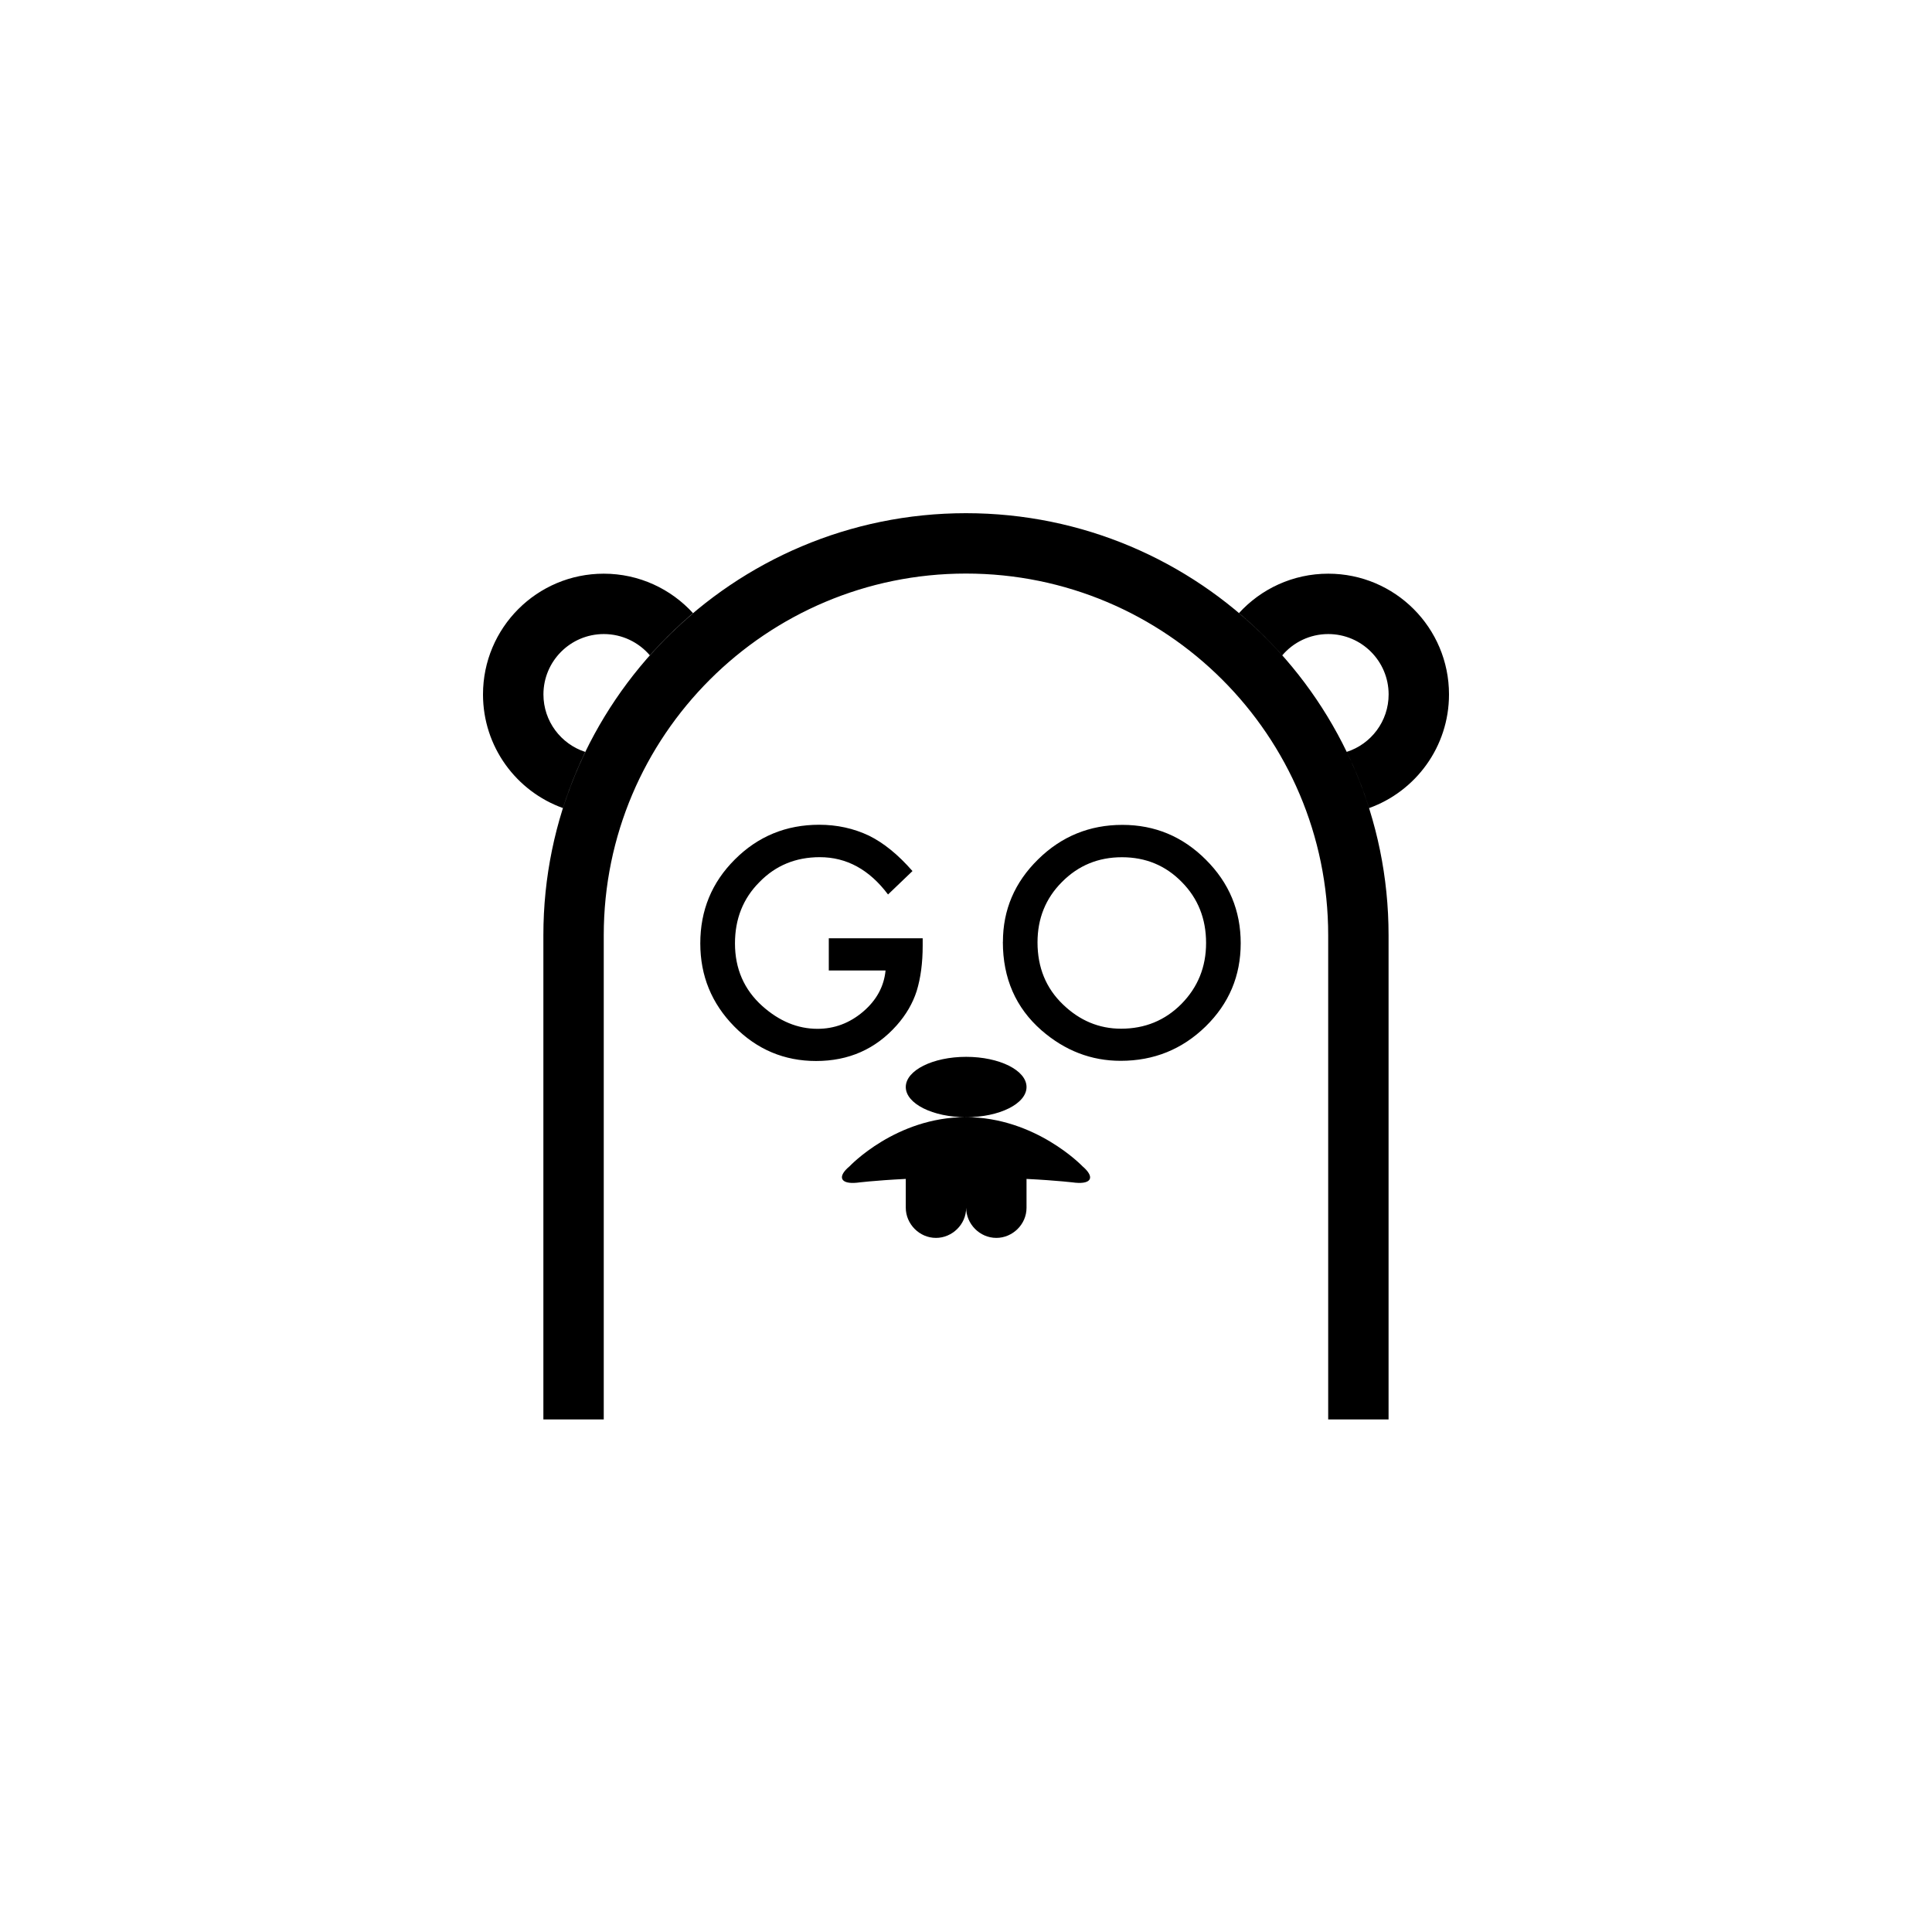
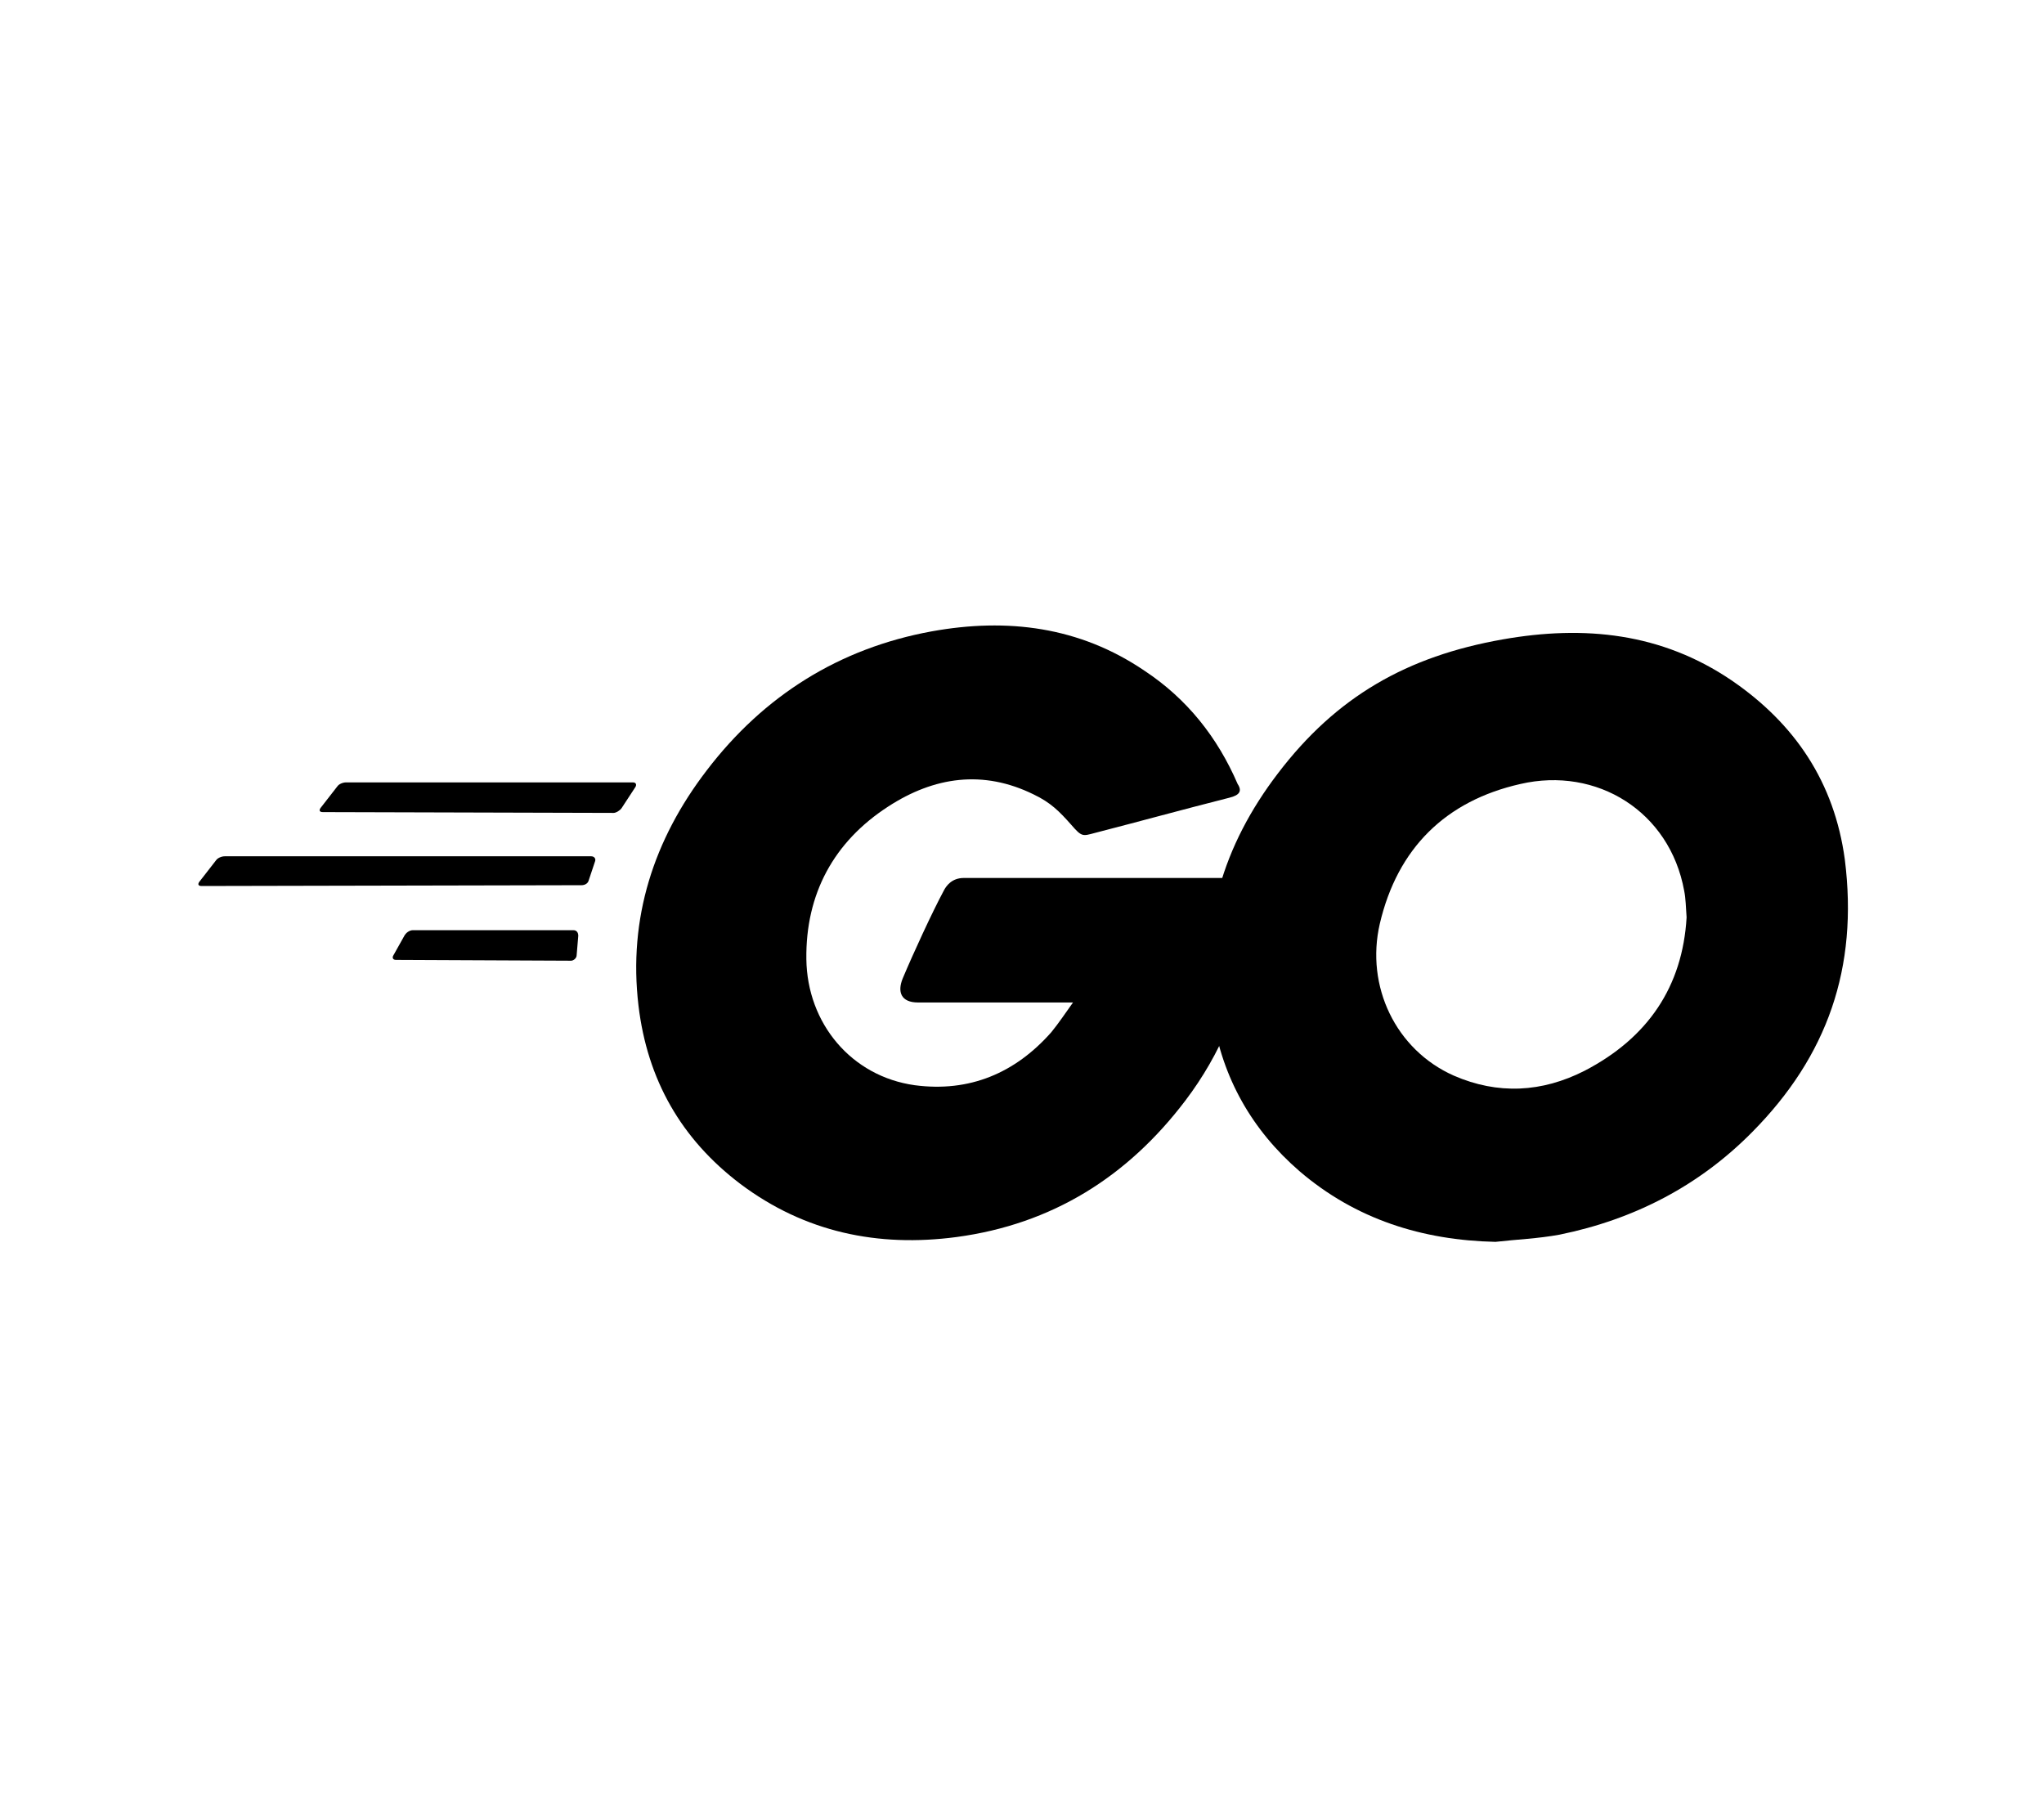
- <svg xmlns="http://www.w3.org/2000/svg" width="64" height="64" viewBox="0 0 64 64" fill="none">
-   <path fill-rule="evenodd" clip-rule="evenodd" d="M43.998 47.02H45.998V30.981C45.998 23.258 39.73 17 31.999 17C24.284 17 18 23.26 18 30.981V47.02H20V30.981C20 24.369 25.381 19 31.999 19C38.627 19 43.998 24.363 43.998 30.981V47.02ZM22.96 20.314C22.228 19.51 21.172 19.004 20 19.004C17.79 19.004 16 20.794 16 23.004C16 24.739 17.104 26.215 18.65 26.769C18.854 26.127 19.102 25.508 19.392 24.91C18.586 24.651 18.002 23.896 18.002 23.004C18.002 21.9 18.898 21.004 20.002 21.004C20.614 21.004 21.162 21.28 21.53 21.712C21.974 21.212 22.452 20.746 22.964 20.314H22.96ZM41.042 20.31C41.774 19.508 42.828 19.004 44 19.004C46.21 19.004 48 20.794 48 23.004C48 24.738 46.896 26.215 45.352 26.769C45.15 26.127 44.902 25.506 44.612 24.907C45.418 24.649 46 23.894 46 23.004C46 21.9 45.104 21.004 44 21.004C43.39 21.004 42.842 21.278 42.476 21.71C42.032 21.21 41.554 20.744 41.042 20.312" fill="black" />
-   <path fill-rule="evenodd" clip-rule="evenodd" d="M27.451 31.081H30.565V31.329C30.565 31.895 30.499 32.397 30.365 32.833C30.235 33.237 30.015 33.615 29.705 33.965C29.005 34.753 28.115 35.147 27.035 35.147C25.981 35.147 25.077 34.767 24.325 34.005C23.573 33.241 23.198 32.323 23.198 31.251C23.198 30.157 23.579 29.231 24.345 28.469C25.109 27.705 26.041 27.321 27.137 27.321C27.727 27.321 28.277 27.441 28.787 27.683C29.275 27.923 29.755 28.315 30.227 28.855L29.417 29.631C28.799 28.807 28.045 28.395 27.157 28.395C26.359 28.395 25.691 28.671 25.157 29.221C24.617 29.761 24.347 30.439 24.347 31.251C24.347 32.091 24.649 32.783 25.251 33.325C25.815 33.829 26.425 34.081 27.081 34.081C27.641 34.081 28.143 33.893 28.589 33.515C29.035 33.135 29.283 32.679 29.335 32.149H27.455V31.079L27.451 31.081ZM33.223 31.201C33.223 30.141 33.611 29.229 34.389 28.467C35.163 27.705 36.095 27.325 37.181 27.325C38.255 27.325 39.176 27.709 39.944 28.477C40.716 29.245 41.1 30.167 41.1 31.245C41.1 32.329 40.712 33.245 39.938 34.003C39.16 34.761 38.223 35.141 37.123 35.141C36.149 35.141 35.277 34.805 34.501 34.131C33.649 33.385 33.221 32.409 33.221 31.201H33.223ZM34.369 31.215C34.369 32.049 34.649 32.733 35.209 33.271C35.765 33.809 36.409 34.077 37.137 34.077C37.927 34.077 38.594 33.803 39.136 33.257C39.681 32.703 39.953 32.031 39.953 31.237C39.953 30.433 39.684 29.759 39.147 29.217C38.612 28.671 37.953 28.397 37.165 28.397C36.381 28.397 35.719 28.671 35.179 29.217C34.639 29.757 34.369 30.425 34.369 31.217V31.215ZM34.001 39.053C35.051 39.105 35.625 39.179 35.625 39.179C36.167 39.229 36.273 38.987 35.857 38.633C35.857 38.633 34.307 37.007 31.991 37.007C29.673 37.007 28.145 38.633 28.145 38.633C27.723 38.981 27.839 39.233 28.385 39.179C28.385 39.179 28.957 39.105 30.005 39.053V40.007C30.005 40.543 30.453 41.007 31.005 41.007C31.541 41.007 32.005 40.561 32.005 40.011V39.507V40.007C32.005 40.543 32.453 41.007 33.005 41.007C33.541 41.007 34.005 40.561 34.005 40.011V39.055L34.001 39.053ZM32.005 37.009C33.109 37.009 34.005 36.561 34.005 36.009C34.005 35.457 33.109 35.009 32.005 35.009C30.901 35.009 30.005 35.457 30.005 36.009C30.005 36.561 30.901 37.009 32.005 37.009Z" fill="black" />
+ <svg xmlns="http://www.w3.org/2000/svg" version="1.1" id="Layer_1" x="0" y="0" viewBox="0 0 254.5 225" xml:space="preserve">
+   <style />
+   <path d="M40.2 101.1c-.4 0-.5-.2-.3-.5l2.1-2.7c.2-.3.7-.5 1.1-.5h35.7c.4 0 .5.3.3.6l-1.7 2.6c-.2.3-.7.6-1 .6l-36.2-.1zM25.1 110.3c-.4 0-.5-.2-.3-.5l2.1-2.7c.2-.3.7-.5 1.1-.5h45.6c.4 0 .6.3.5.6l-.8 2.4c-.1.4-.5.6-.9.6l-47.3.1zM49.3 119.5c-.4 0-.5-.3-.3-.6l1.4-2.5c.2-.3.6-.6 1-.6h20c.4 0 .6.3.6.7l-.2 2.4c0 .4-.4.7-.7.7l-21.8-.1z" />
+   <g id="CXHf1q_5_">
+     <path d="M153.1 99.3c-6.3 1.6-10.6 2.8-16.8 4.4-1.5.4-1.6.5-2.9-1-1.5-1.7-2.6-2.8-4.7-3.8-6.3-3.1-12.4-2.2-18.1 1.5-6.8 4.4-10.3 10.9-10.2 19 .1 8 5.6 14.6 13.5 15.7 6.8.9 12.5-1.5 17-6.6.9-1.1 1.7-2.3 2.7-3.7h-19.3c-2.1 0-2.6-1.3-1.9-3 1.3-3.1 3.7-8.3 5.1-10.9.3-.6 1-1.6 2.5-1.6h36.4c-.2 2.7-.2 5.4-.6 8.1-1.1 7.2-3.8 13.8-8.2 19.6-7.2 9.5-16.6 15.4-28.5 17-9.8 1.3-18.9-.6-26.9-6.6-7.4-5.6-11.6-13-12.7-22.2-1.3-10.9 1.9-20.7 8.5-29.3 7.1-9.3 16.5-15.2 28-17.3 9.4-1.7 18.4-.6 26.5 4.9 5.3 3.5 9.1 8.3 11.6 14.1.6.9.2 1.4-1 1.7z" />
+     <path d="M186.2 154.6c-9.1-.2-17.4-2.8-24.4-8.8-5.9-5.1-9.6-11.6-10.8-19.3-1.8-11.3 1.3-21.3 8.1-30.2 7.3-9.6 16.1-14.6 28-16.7 10.2-1.8 19.8-.8 28.5 5.1 7.9 5.4 12.8 12.7 14.1 22.3 1.7 13.5-2.2 24.5-11.5 33.9-6.6 6.7-14.7 10.9-24 12.8-2.7.5-5.4.6-8 .9zm23.8-40.4c-.1-1.3-.1-2.3-.3-3.3-1.8-9.9-10.9-15.5-20.4-13.3-9.3 2.1-15.3 8-17.5 17.4-1.8 7.8 2 15.7 9.2 18.9 5.5 2.4 11 2.1 16.3-.6 7.9-4.1 12.2-10.5 12.7-19.1z" />
+   </g>
</svg>
